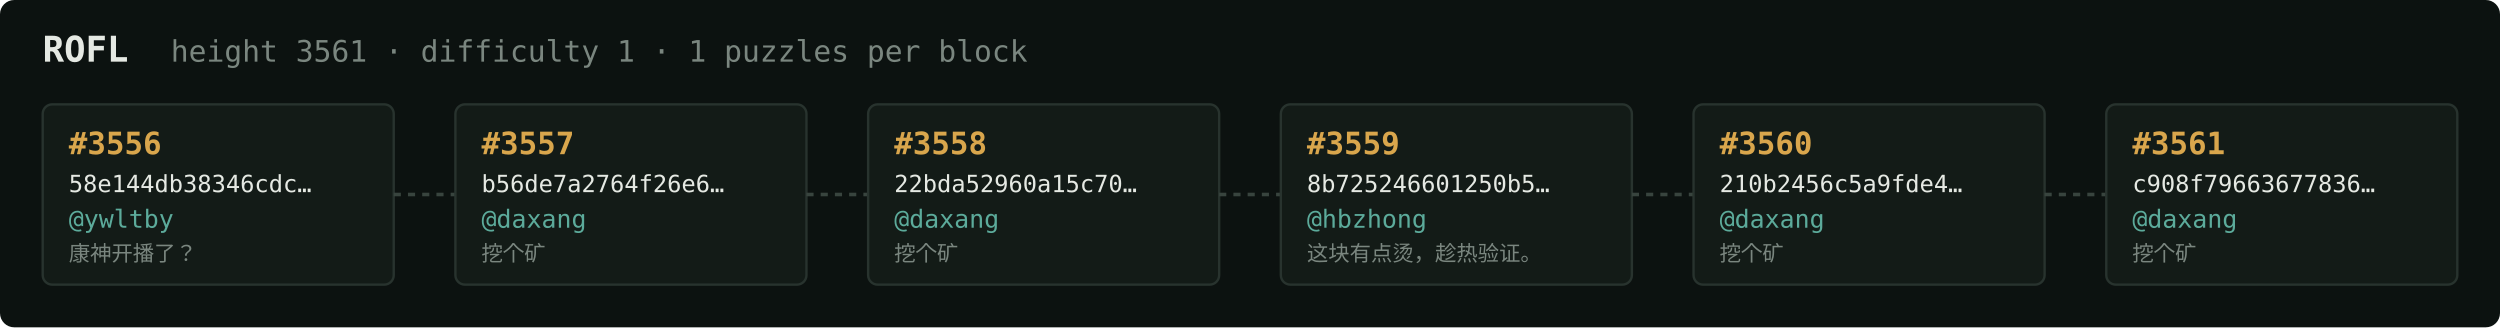
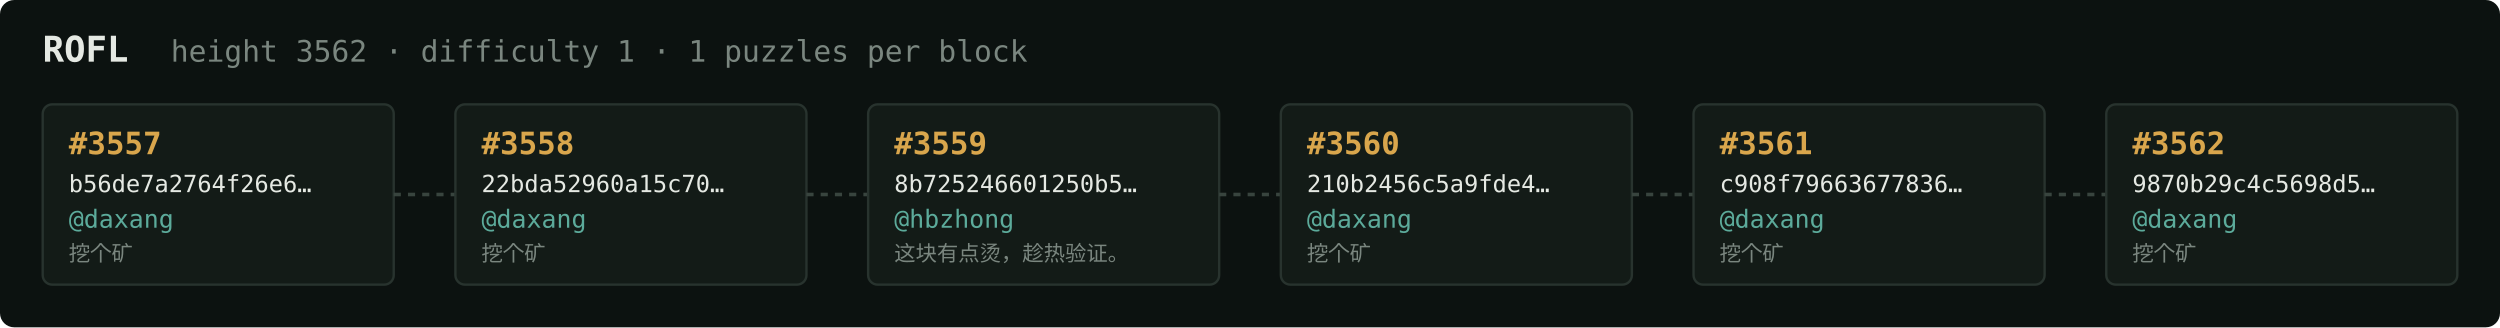
<svg xmlns="http://www.w3.org/2000/svg" width="1054" height="138" viewBox="0 0 1054 138" font-family="ui-monospace,SFMono-Regular,Menlo,monospace">
  <rect fill="#0c1210" width="1054" height="138" rx="6" />
  <text x="18" y="26" fill="#e5e9e3" font-size="15" font-weight="700">ROFL</text>
-   <text x="72" y="26" fill="#7a867f" font-size="12.5">height 3561 · difficulty 1 · 1 puzzles per block</text>
+   <text x="72" y="26" fill="#7a867f" font-size="12.5">height 3562 · difficulty 1 · 1 puzzles per block</text>
  <rect x="18" y="44" width="148" height="76" rx="4" fill="#131b17" stroke="#28332e" stroke-width="1" />
-   <text x="29" y="65" fill="#d9a64c" font-size="13" font-weight="700">#3556</text>
-   <text x="29" y="81" fill="#e5e9e3" font-size="10">58e144db38346cdc…</text>
-   <text x="29" y="96" fill="#5cab9b" font-size="10.5">@ywltby</text>
-   <text x="29" y="110" fill="#7a867f" font-size="9">康神开播了？</text>
+   <text x="29" y="65" fill="#d9a64c" font-size="13" font-weight="700">#3557</text>
+   <text x="29" y="81" fill="#e5e9e3" font-size="10">b56de7a2764f26e6…</text>
+   <text x="29" y="96" fill="#5cab9b" font-size="10.5">@daxang</text>
+   <text x="29" y="110" fill="#7a867f" font-size="9">挖个矿</text>
  <line x1="166" y1="82.0" x2="192" y2="82.0" stroke="#38443e" stroke-width="1.5" stroke-dasharray="3 3" />
  <rect x="192" y="44" width="148" height="76" rx="4" fill="#131b17" stroke="#28332e" stroke-width="1" />
-   <text x="203" y="65" fill="#d9a64c" font-size="13" font-weight="700">#3557</text>
-   <text x="203" y="81" fill="#e5e9e3" font-size="10">b56de7a2764f26e6…</text>
+   <text x="203" y="65" fill="#d9a64c" font-size="13" font-weight="700">#3558</text>
+   <text x="203" y="81" fill="#e5e9e3" font-size="10">22bda52960a15c70…</text>
  <text x="203" y="96" fill="#5cab9b" font-size="10.5">@daxang</text>
  <text x="203" y="110" fill="#7a867f" font-size="9">挖个矿</text>
  <line x1="340" y1="82.0" x2="366" y2="82.0" stroke="#38443e" stroke-width="1.5" stroke-dasharray="3 3" />
  <rect x="366" y="44" width="148" height="76" rx="4" fill="#131b17" stroke="#28332e" stroke-width="1" />
-   <text x="377" y="65" fill="#d9a64c" font-size="13" font-weight="700">#3558</text>
-   <text x="377" y="81" fill="#e5e9e3" font-size="10">22bda52960a15c70…</text>
-   <text x="377" y="96" fill="#5cab9b" font-size="10.5">@daxang</text>
-   <text x="377" y="110" fill="#7a867f" font-size="9">挖个矿</text>
+   <text x="377" y="65" fill="#d9a64c" font-size="13" font-weight="700">#3559</text>
+   <text x="377" y="81" fill="#e5e9e3" font-size="10">8b725246601250b5…</text>
+   <text x="377" y="96" fill="#5cab9b" font-size="10.5">@hbzhong</text>
+   <text x="377" y="110" fill="#7a867f" font-size="9">这块有点烫，趁热验证。</text>
  <line x1="514" y1="82.0" x2="540" y2="82.0" stroke="#38443e" stroke-width="1.5" stroke-dasharray="3 3" />
  <rect x="540" y="44" width="148" height="76" rx="4" fill="#131b17" stroke="#28332e" stroke-width="1" />
-   <text x="551" y="65" fill="#d9a64c" font-size="13" font-weight="700">#3559</text>
-   <text x="551" y="81" fill="#e5e9e3" font-size="10">8b725246601250b5…</text>
-   <text x="551" y="96" fill="#5cab9b" font-size="10.5">@hbzhong</text>
-   <text x="551" y="110" fill="#7a867f" font-size="9">这块有点烫，趁热验证。</text>
+   <text x="551" y="65" fill="#d9a64c" font-size="13" font-weight="700">#3560</text>
+   <text x="551" y="81" fill="#e5e9e3" font-size="10">210b2456c5a9fde4…</text>
+   <text x="551" y="96" fill="#5cab9b" font-size="10.5">@daxang</text>
+   <text x="551" y="110" fill="#7a867f" font-size="9">挖个矿</text>
  <line x1="688" y1="82.0" x2="714" y2="82.0" stroke="#38443e" stroke-width="1.5" stroke-dasharray="3 3" />
  <rect x="714" y="44" width="148" height="76" rx="4" fill="#131b17" stroke="#28332e" stroke-width="1" />
-   <text x="725" y="65" fill="#d9a64c" font-size="13" font-weight="700">#3560</text>
-   <text x="725" y="81" fill="#e5e9e3" font-size="10">210b2456c5a9fde4…</text>
+   <text x="725" y="65" fill="#d9a64c" font-size="13" font-weight="700">#3561</text>
+   <text x="725" y="81" fill="#e5e9e3" font-size="10">c908f79663677836…</text>
  <text x="725" y="96" fill="#5cab9b" font-size="10.5">@daxang</text>
  <text x="725" y="110" fill="#7a867f" font-size="9">挖个矿</text>
  <line x1="862" y1="82.0" x2="888" y2="82.0" stroke="#38443e" stroke-width="1.5" stroke-dasharray="3 3" />
  <rect x="888" y="44" width="148" height="76" rx="4" fill="#131b17" stroke="#28332e" stroke-width="1" />
-   <text x="899" y="65" fill="#d9a64c" font-size="13" font-weight="700">#3561</text>
-   <text x="899" y="81" fill="#e5e9e3" font-size="10">c908f79663677836…</text>
+   <text x="899" y="65" fill="#d9a64c" font-size="13" font-weight="700">#3562</text>
+   <text x="899" y="81" fill="#e5e9e3" font-size="10">9870b29c4c5698d5…</text>
  <text x="899" y="96" fill="#5cab9b" font-size="10.5">@daxang</text>
  <text x="899" y="110" fill="#7a867f" font-size="9">挖个矿</text>
</svg>
